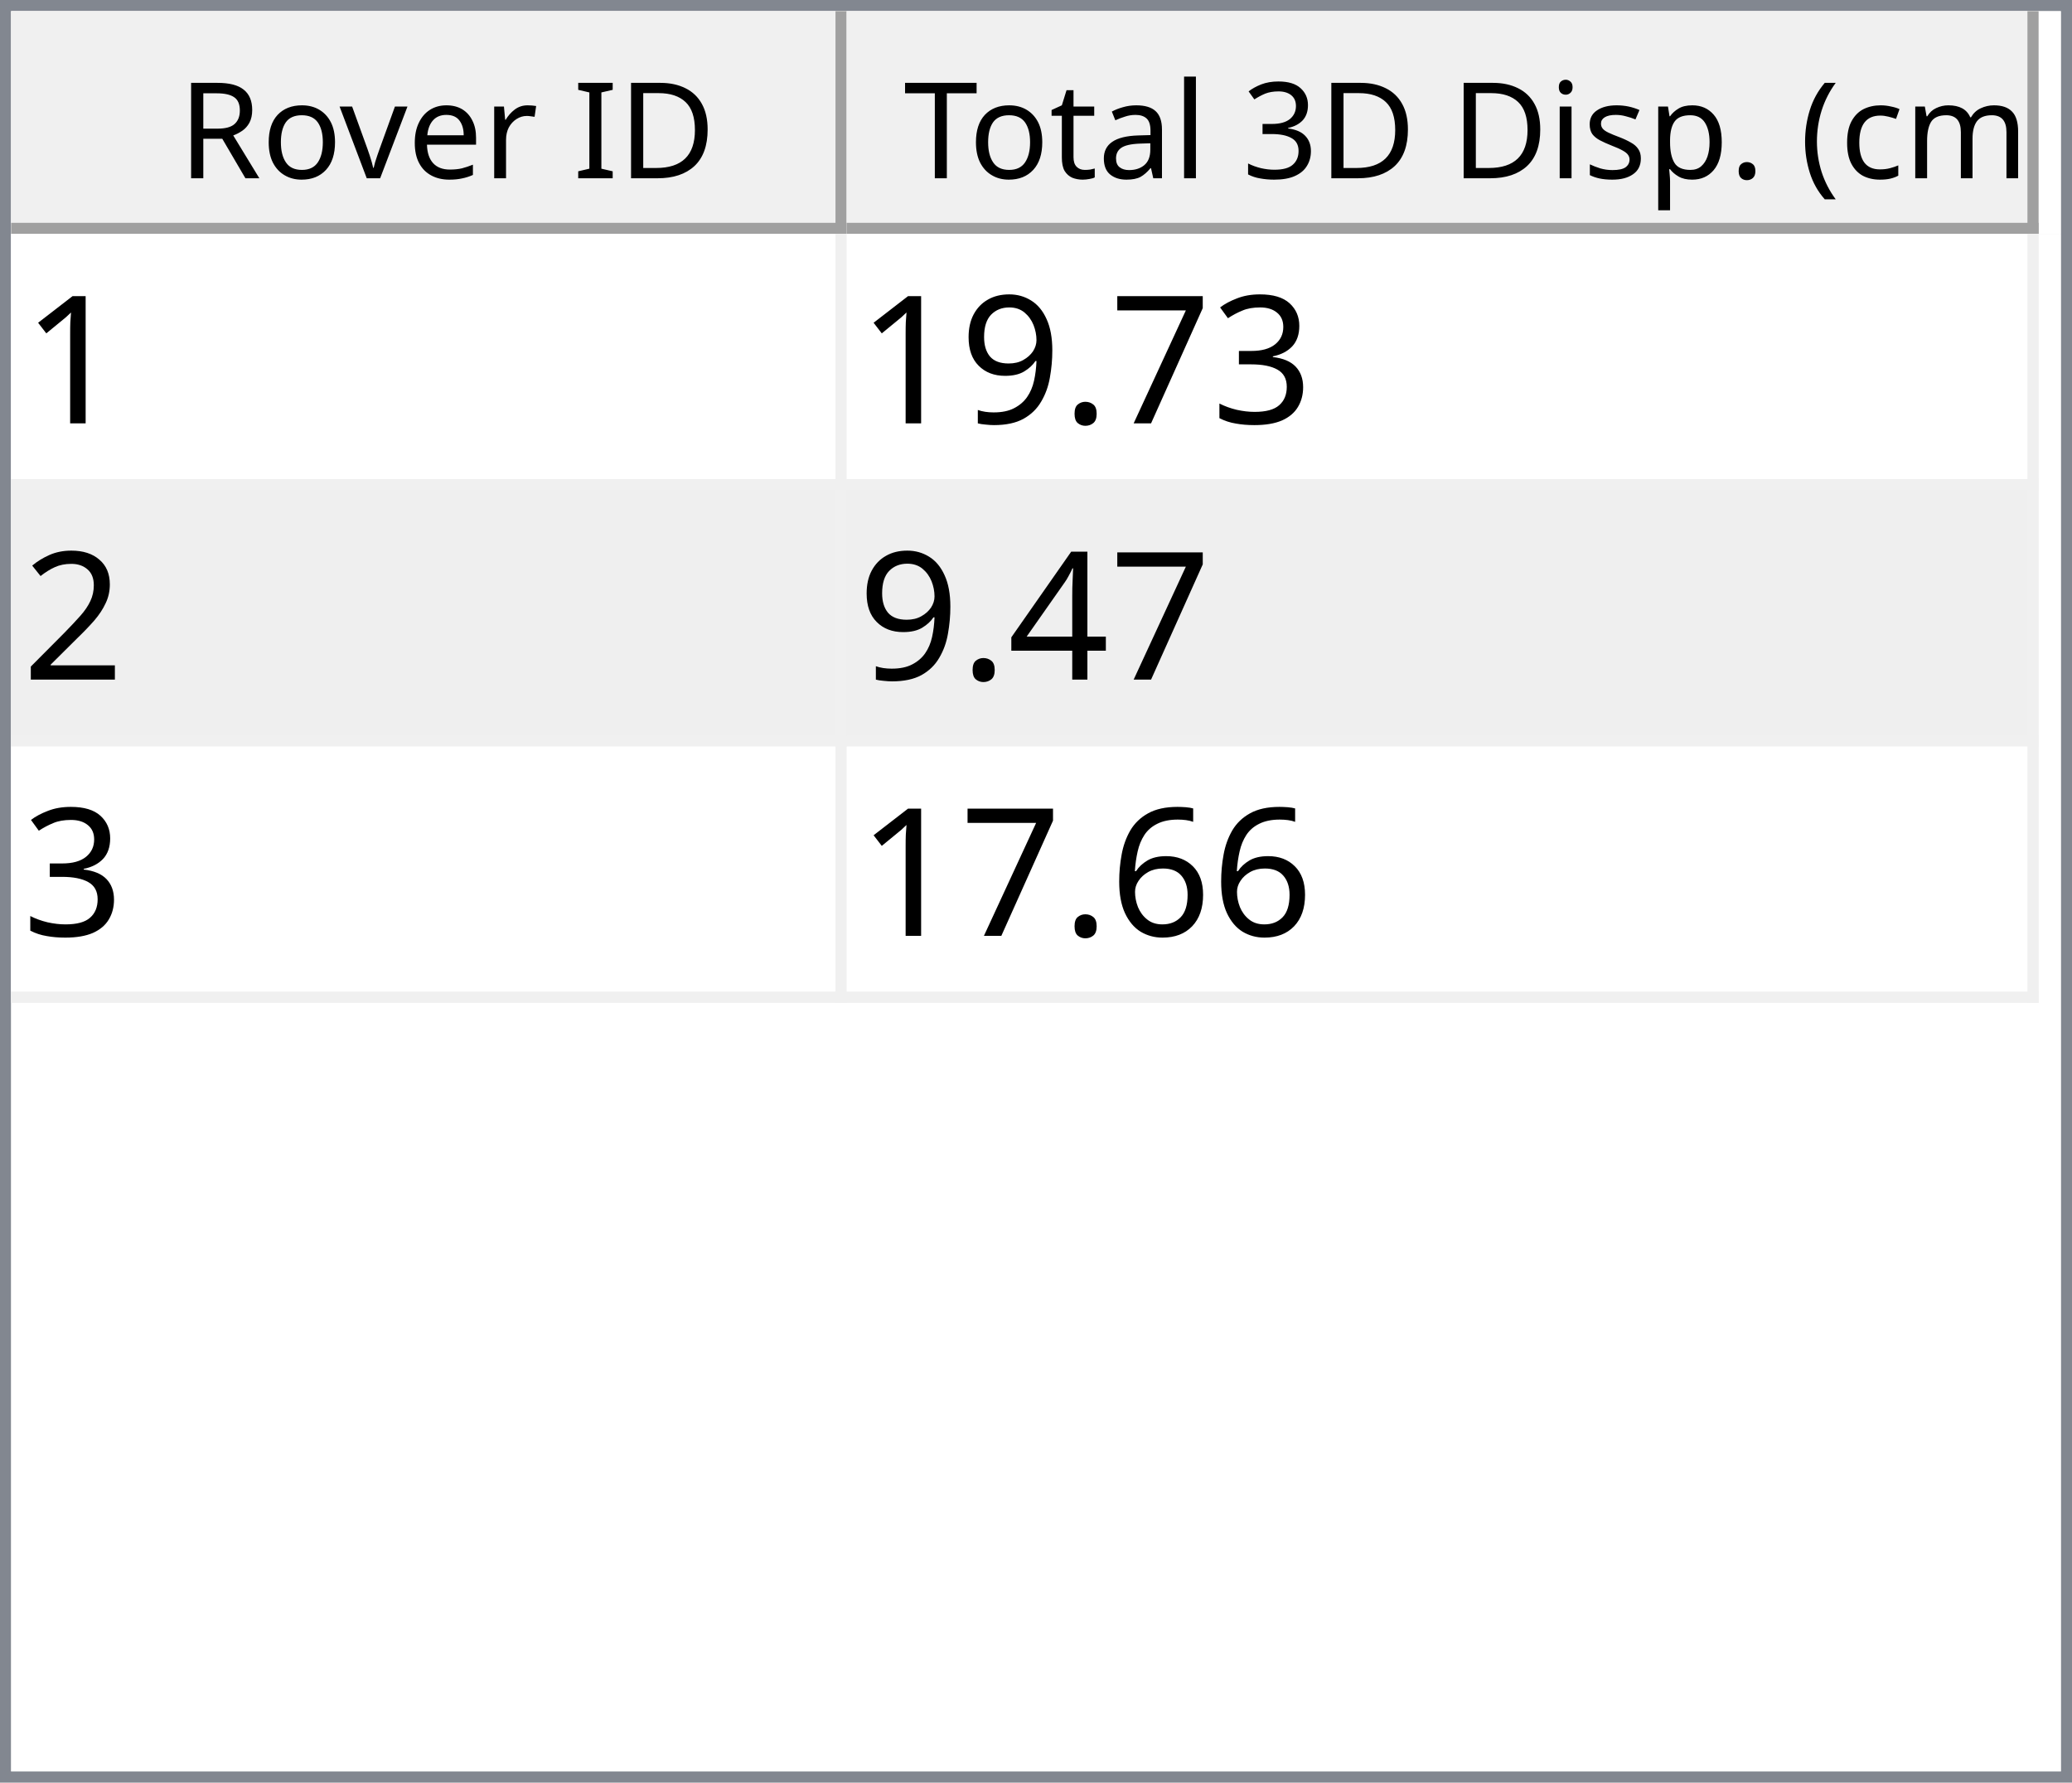
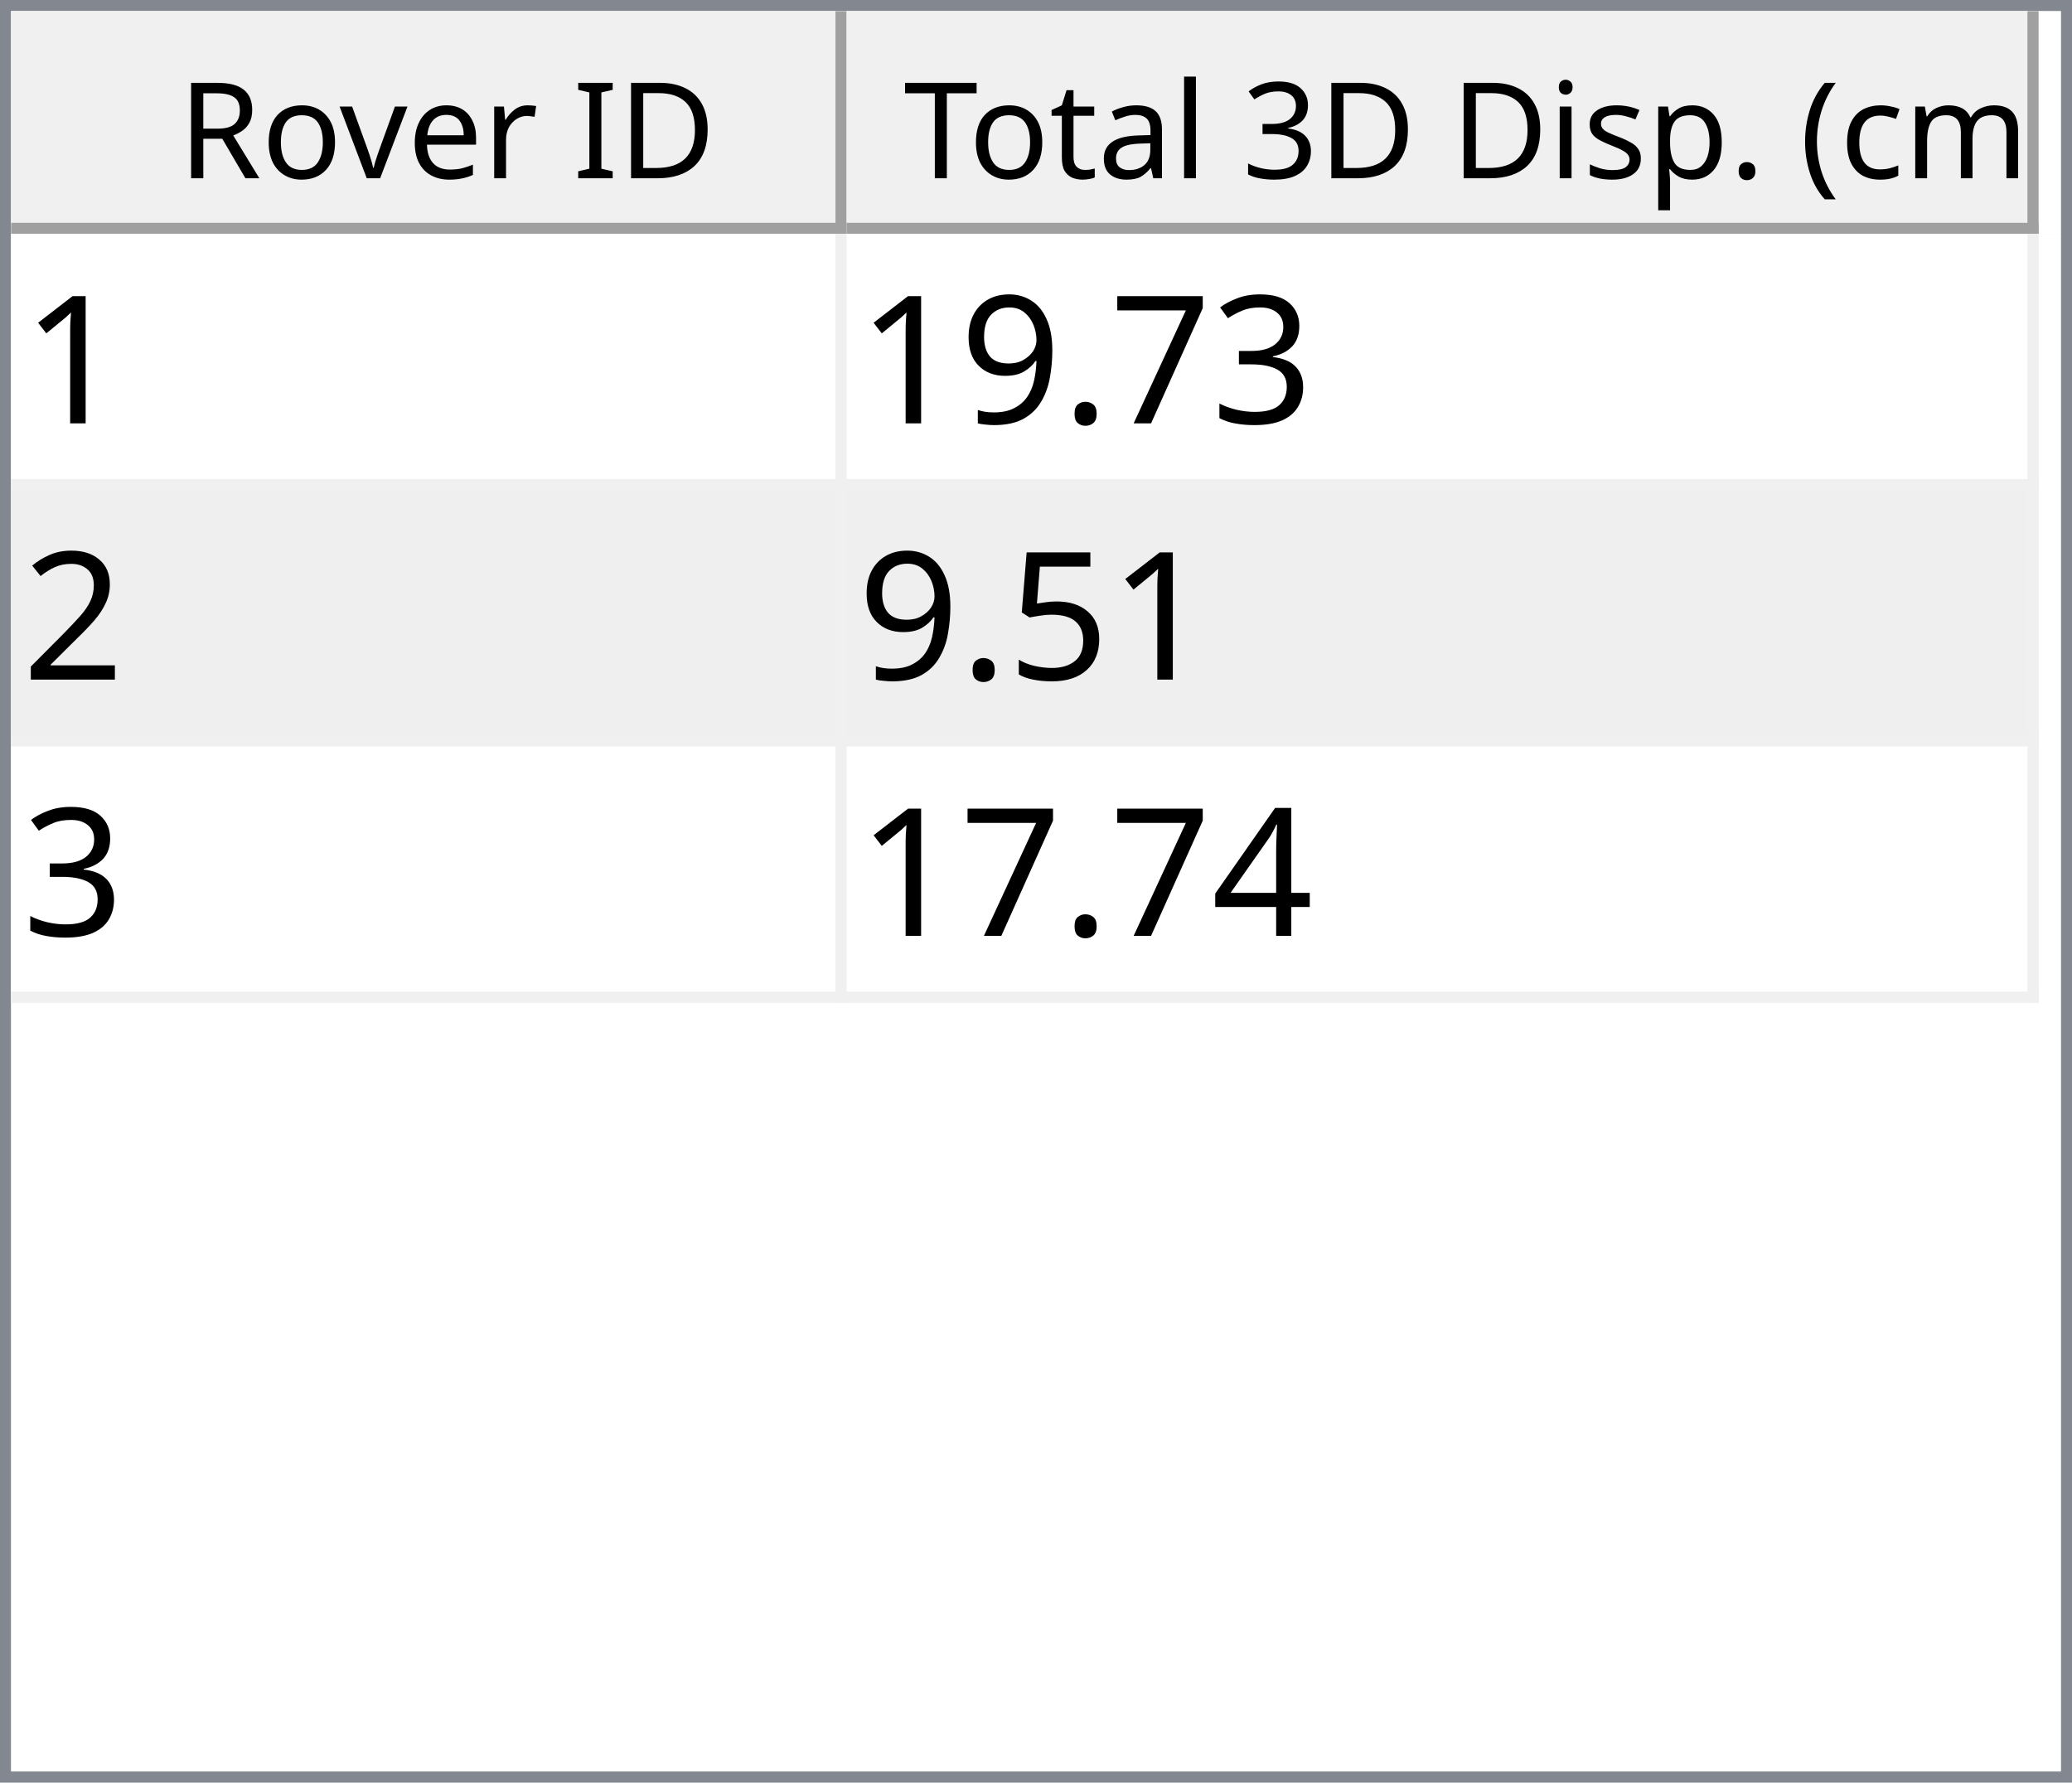
<svg xmlns="http://www.w3.org/2000/svg" style="fill-opacity:1; color-rendering:auto; color-interpolation:auto; text-rendering:auto; stroke:black; stroke-linecap:square; stroke-miterlimit:10; shape-rendering:auto; stroke-opacity:1; fill:black; stroke-dasharray:none; font-weight:normal; stroke-width:1; font-family:'Dialog'; font-style:normal; stroke-linejoin:miter; font-size:12px; stroke-dashoffset:0; image-rendering:auto;" width="186" height="160">
  <defs id="genericDefs" />
  <g>
    <defs id="defs1">
      <clipPath clipPathUnits="userSpaceOnUse" id="clipPath1">
        <path d="M0 0 L186 0 L186 160 L0 160 L0 0 Z" />
      </clipPath>
      <clipPath clipPathUnits="userSpaceOnUse" id="clipPath2">
        <path d="M0 0 L0 160 L186 160 L186 0 Z" />
      </clipPath>
      <clipPath clipPathUnits="userSpaceOnUse" id="clipPath3">
        <path d="M0 0 L0 20 L184 20 L184 0 Z" />
      </clipPath>
      <clipPath clipPathUnits="userSpaceOnUse" id="clipPath4">
        <path d="M0 0 L0 20 L75 20 L75 0 Z" />
      </clipPath>
      <clipPath clipPathUnits="userSpaceOnUse" id="clipPath5">
        <path d="M1 1 L1 19 L74 19 L74 1 Z" />
      </clipPath>
      <clipPath clipPathUnits="userSpaceOnUse" id="clipPath6">
        <path d="M0 0 L0 18 L73 18 L73 0 Z" />
      </clipPath>
      <clipPath clipPathUnits="userSpaceOnUse" id="clipPath7">
        <path d="M-0.5 -0.5 L-0.5 19.5 L74.5 19.5 L74.5 -0.5 Z" />
      </clipPath>
      <clipPath clipPathUnits="userSpaceOnUse" id="clipPath8">
        <path d="M0 0 L0 20 L107 20 L107 0 Z" />
      </clipPath>
      <clipPath clipPathUnits="userSpaceOnUse" id="clipPath9">
        <path d="M1 1 L1 19 L106 19 L106 1 Z" />
      </clipPath>
      <clipPath clipPathUnits="userSpaceOnUse" id="clipPath10">
        <path d="M0 0 L0 18 L105 18 L105 0 Z" />
      </clipPath>
      <clipPath clipPathUnits="userSpaceOnUse" id="clipPath11">
        <path d="M-0.5 -0.5 L-0.5 19.5 L106.5 19.5 L106.5 -0.5 Z" />
      </clipPath>
      <clipPath clipPathUnits="userSpaceOnUse" id="clipPath12">
        <path d="M0 0 L0 138 L184 138 L184 0 Z" />
      </clipPath>
      <clipPath clipPathUnits="userSpaceOnUse" id="clipPath13">
        <path d="M0 0 L0 69 L182 69 L182 0 Z" />
      </clipPath>
      <clipPath clipPathUnits="userSpaceOnUse" id="clipPath14">
        <path d="M-0.5 -0.5 L-0.5 68.5 L181.5 68.5 L181.5 -0.5 Z" />
      </clipPath>
      <clipPath clipPathUnits="userSpaceOnUse" id="clipPath15">
        <path d="M0 0 L0 22 L74 22 L74 0 Z" />
      </clipPath>
      <clipPath clipPathUnits="userSpaceOnUse" id="clipPath16">
        <path d="M0 0 L0 22 L106 22 L106 0 Z" />
      </clipPath>
      <font horiz-adv-x="64.551" id="font1">
        <font-face ascent="107.91" descent="25.098" units-per-em="100" style="font-style:normal; font-family:Segoe UI; font-weight:normal;" />
        <missing-glyph horiz-adv-x="64.551" d="M8.109 0 L8.109 68.266 L56.453 68.266 L56.453 0 L8.109 0 ZM15.328 7.234 L49.219 7.234 L49.219 61.031 L15.328 61.031 L15.328 7.234 Z" />
        <glyph unicode="D" horiz-adv-x="70.117" d="M9.188 0 L9.188 70.016 L28.516 70.016 Q65.531 70.016 65.531 35.891 Q65.531 19.672 55.25 9.836 Q44.969 0 27.734 0 L9.188 0 ZM17.391 62.594 L17.391 7.422 L27.828 7.422 Q41.609 7.422 49.273 14.797 Q56.938 22.172 56.938 35.688 Q56.938 62.594 28.328 62.594 L17.391 62.594 Z" />
        <glyph unicode="I" horiz-adv-x="26.611" d="M17.391 0 L9.188 0 L9.188 70.016 L17.391 70.016 L17.391 0 Z" />
        <glyph unicode=" " horiz-adv-x="27.393" d="" />
        <glyph unicode="r" horiz-adv-x="34.766" d="M34.188 41.891 Q32.078 43.5 28.125 43.5 Q23 43.5 19.555 38.672 Q16.109 33.844 16.109 25.484 L16.109 0 L8.109 0 L8.109 50 L16.109 50 L16.109 39.703 L16.312 39.703 Q18.016 44.969 21.531 47.922 Q25.047 50.875 29.391 50.875 Q32.516 50.875 34.188 50.203 L34.188 41.891 Z" />
        <glyph unicode="e" horiz-adv-x="52.295" d="M48.297 23 L12.984 23 Q13.188 14.656 17.484 10.109 Q21.781 5.562 29.297 5.562 Q37.75 5.562 44.828 11.141 L44.828 3.609 Q38.234 -1.172 27.391 -1.172 Q16.797 -1.172 10.742 5.641 Q4.688 12.453 4.688 24.812 Q4.688 36.469 11.305 43.82 Q17.922 51.172 27.734 51.172 Q37.547 51.172 42.922 44.828 Q48.297 38.484 48.297 27.203 L48.297 23 ZM40.094 29.781 Q40.047 36.719 36.75 40.578 Q33.453 44.438 27.594 44.438 Q21.922 44.438 17.969 40.383 Q14.016 36.328 13.094 29.781 L40.094 29.781 Z" />
        <glyph unicode="v" horiz-adv-x="47.9" d="M47.406 50 L27.484 0 L19.625 0 L0.688 50 L9.469 50 L22.172 13.672 Q23.578 9.672 23.922 6.688 L24.125 6.688 Q24.609 10.453 25.688 13.484 L38.969 50 L47.406 50 Z" />
        <glyph unicode="o" horiz-adv-x="58.594" d="M29 -1.172 Q17.922 -1.172 11.305 5.836 Q4.688 12.844 4.688 24.422 Q4.688 37.016 11.57 44.094 Q18.453 51.172 30.172 51.172 Q41.359 51.172 47.633 44.289 Q53.906 37.406 53.906 25.203 Q53.906 13.234 47.141 6.031 Q40.375 -1.172 29 -1.172 ZM29.594 44.438 Q21.875 44.438 17.383 39.188 Q12.891 33.938 12.891 24.703 Q12.891 15.828 17.43 10.695 Q21.969 5.562 29.594 5.562 Q37.359 5.562 41.531 10.594 Q45.703 15.625 45.703 24.906 Q45.703 34.281 41.531 39.359 Q37.359 44.438 29.594 44.438 Z" />
        <glyph unicode="R" horiz-adv-x="59.814" d="M59.375 0 L49.609 0 L37.891 19.625 Q36.281 22.359 34.766 24.289 Q33.25 26.219 31.664 27.438 Q30.078 28.656 28.25 29.219 Q26.422 29.781 24.125 29.781 L17.391 29.781 L17.391 0 L9.188 0 L9.188 70.016 L30.078 70.016 Q34.672 70.016 38.555 68.867 Q42.438 67.719 45.289 65.375 Q48.141 63.031 49.758 59.547 Q51.375 56.062 51.375 51.375 Q51.375 47.703 50.273 44.656 Q49.172 41.609 47.148 39.211 Q45.125 36.812 42.266 35.133 Q39.406 33.453 35.844 32.516 L35.844 32.328 Q37.594 31.547 38.891 30.547 Q40.188 29.547 41.359 28.18 Q42.531 26.812 43.68 25.078 Q44.828 23.344 46.234 21.047 L59.375 0 ZM17.391 62.594 L17.391 37.203 L28.516 37.203 Q31.594 37.203 34.203 38.133 Q36.812 39.062 38.719 40.797 Q40.625 42.531 41.703 45.047 Q42.781 47.562 42.781 50.688 Q42.781 56.297 39.141 59.445 Q35.5 62.594 28.609 62.594 L17.391 62.594 Z" />
        <glyph unicode=")" horiz-adv-x="30.176" d="M8.297 -15.922 L1.172 -15.922 Q16.406 2.344 16.406 26.812 Q16.406 51.469 1.078 70.016 L8.297 70.016 Q23.531 52.156 23.531 26.703 Q23.531 1.375 8.297 -15.922 Z" />
        <glyph unicode="m" horiz-adv-x="86.133" d="M79.109 0 L71.094 0 L71.094 28.719 Q71.094 37.016 68.531 40.727 Q65.969 44.438 59.906 44.438 Q54.781 44.438 51.195 39.75 Q47.609 35.062 47.609 28.516 L47.609 0 L39.594 0 L39.594 29.688 Q39.594 44.438 28.219 44.438 Q22.953 44.438 19.531 40.016 Q16.109 35.594 16.109 28.516 L16.109 0 L8.109 0 L8.109 50 L16.109 50 L16.109 42.094 L16.312 42.094 Q21.625 51.172 31.844 51.172 Q36.969 51.172 40.773 48.312 Q44.578 45.453 46 40.828 Q51.562 51.172 62.594 51.172 Q79.109 51.172 79.109 30.812 L79.109 0 Z" />
        <glyph unicode="c" horiz-adv-x="46.191" d="M42.188 2.297 Q36.422 -1.172 28.516 -1.172 Q17.828 -1.172 11.258 5.789 Q4.688 12.75 4.688 23.828 Q4.688 36.188 11.766 43.68 Q18.844 51.172 30.672 51.172 Q37.25 51.172 42.281 48.734 L42.281 40.531 Q36.719 44.438 30.375 44.438 Q22.703 44.438 17.797 38.945 Q12.891 33.453 12.891 24.516 Q12.891 15.719 17.508 10.641 Q22.125 5.562 29.891 5.562 Q36.422 5.562 42.188 9.906 L42.188 2.297 Z" />
        <glyph unicode="(" horiz-adv-x="30.176" d="M29.109 -15.922 L21.969 -15.922 Q6.844 1.375 6.844 26.703 Q6.844 52.156 21.969 70.016 L29.203 70.016 Q13.875 51.469 13.875 26.812 Q13.875 2.344 29.109 -15.922 Z" />
        <glyph unicode="." horiz-adv-x="21.68" d="M10.891 -1.078 Q8.641 -1.078 7.055 0.539 Q5.469 2.156 5.469 4.391 Q5.469 6.641 7.055 8.273 Q8.641 9.906 10.891 9.906 Q13.188 9.906 14.797 8.273 Q16.406 6.641 16.406 4.391 Q16.406 2.156 14.797 0.539 Q13.188 -1.078 10.891 -1.078 Z" />
        <glyph unicode="p" horiz-adv-x="58.789" d="M16.312 7.234 L16.109 7.234 L16.109 -23 L8.109 -23 L8.109 50 L16.109 50 L16.109 41.219 L16.312 41.219 Q22.219 51.172 33.594 51.172 Q43.266 51.172 48.688 44.461 Q54.109 37.75 54.109 26.469 Q54.109 13.922 48 6.375 Q41.891 -1.172 31.297 -1.172 Q21.578 -1.172 16.312 7.234 ZM16.109 27.391 L16.109 20.406 Q16.109 14.203 20.141 9.883 Q24.172 5.562 30.375 5.562 Q37.641 5.562 41.773 11.133 Q45.906 16.703 45.906 26.609 Q45.906 34.969 42.047 39.703 Q38.188 44.438 31.594 44.438 Q24.609 44.438 20.359 39.578 Q16.109 34.719 16.109 27.391 Z" />
        <glyph unicode="s" horiz-adv-x="42.432" d="M5.078 1.812 L5.078 10.406 Q11.625 5.562 19.484 5.562 Q30.031 5.562 30.031 12.594 Q30.031 14.594 29.125 15.992 Q28.219 17.391 26.68 18.461 Q25.141 19.531 23.07 20.383 Q21 21.234 18.609 22.172 Q15.281 23.484 12.766 24.828 Q10.25 26.172 8.57 27.859 Q6.891 29.547 6.031 31.695 Q5.172 33.844 5.172 36.719 Q5.172 40.234 6.789 42.945 Q8.406 45.656 11.086 47.484 Q13.766 49.312 17.211 50.242 Q20.656 51.172 24.312 51.172 Q30.812 51.172 35.938 48.922 L35.938 40.828 Q30.422 44.438 23.25 44.438 Q21 44.438 19.195 43.922 Q17.391 43.406 16.094 42.477 Q14.797 41.547 14.086 40.258 Q13.375 38.969 13.375 37.406 Q13.375 35.453 14.086 34.133 Q14.797 32.812 16.164 31.789 Q17.531 30.766 19.484 29.938 Q21.438 29.109 23.922 28.125 Q27.25 26.859 29.883 25.516 Q32.516 24.172 34.375 22.484 Q36.234 20.797 37.234 18.602 Q38.234 16.406 38.234 13.375 Q38.234 9.672 36.602 6.938 Q34.969 4.203 32.234 2.398 Q29.5 0.594 25.93 -0.289 Q22.359 -1.172 18.453 -1.172 Q10.75 -1.172 5.078 1.812 Z" />
        <glyph unicode="i" horiz-adv-x="24.219" d="M12.203 62.703 Q10.062 62.703 8.547 64.164 Q7.031 65.625 7.031 67.875 Q7.031 70.125 8.547 71.609 Q10.062 73.094 12.203 73.094 Q14.406 73.094 15.945 71.609 Q17.484 70.125 17.484 67.875 Q17.484 65.719 15.945 64.211 Q14.406 62.703 12.203 62.703 ZM16.109 0 L8.109 0 L8.109 50 L16.109 50 L16.109 0 Z" />
        <glyph unicode="3" horiz-adv-x="53.906" d="M46.531 19.828 Q46.531 15.094 44.75 11.211 Q42.969 7.328 39.719 4.57 Q36.469 1.812 31.93 0.297 Q27.391 -1.219 21.922 -1.219 Q11.922 -1.219 6 2.594 L6 11.188 Q13.094 5.609 22.219 5.609 Q25.875 5.609 28.828 6.539 Q31.781 7.469 33.906 9.227 Q36.031 10.984 37.18 13.477 Q38.328 15.969 38.328 19.094 Q38.328 32.812 18.797 32.812 L12.984 32.812 L12.984 39.594 L18.5 39.594 Q35.797 39.594 35.797 52.484 Q35.797 64.406 22.609 64.406 Q15.188 64.406 8.688 59.422 L8.688 67.188 Q15.375 71.188 24.609 71.188 Q29 71.188 32.57 69.969 Q36.141 68.75 38.68 66.555 Q41.219 64.359 42.609 61.281 Q44 58.203 44 54.5 Q44 40.672 30.031 36.719 L30.031 36.531 Q33.594 36.141 36.625 34.797 Q39.656 33.453 41.852 31.305 Q44.047 29.156 45.289 26.25 Q46.531 23.344 46.531 19.828 Z" />
        <glyph unicode="l" horiz-adv-x="24.219" d="M16.109 0 L8.109 0 L8.109 74.031 L16.109 74.031 L16.109 0 Z" />
        <glyph unicode="a" horiz-adv-x="50.879" d="M43.891 0 L35.891 0 L35.891 7.812 L35.688 7.812 Q30.469 -1.172 20.312 -1.172 Q12.844 -1.172 8.617 2.781 Q4.391 6.734 4.391 13.281 Q4.391 27.297 20.906 29.594 L35.891 31.688 Q35.891 44.438 25.594 44.438 Q16.547 44.438 9.281 38.281 L9.281 46.484 Q16.656 51.172 26.266 51.172 Q43.891 51.172 43.891 32.516 L43.891 0 ZM35.891 25.297 L23.828 23.641 Q18.266 22.859 15.43 20.875 Q12.594 18.891 12.594 13.875 Q12.594 10.203 15.211 7.883 Q17.828 5.562 22.172 5.562 Q28.125 5.562 32.008 9.742 Q35.891 13.922 35.891 20.312 L35.891 25.297 Z" />
        <glyph unicode="t" horiz-adv-x="33.887" d="M31.297 0.484 Q28.469 -1.078 23.828 -1.078 Q10.688 -1.078 10.688 13.578 L10.688 43.172 L2.094 43.172 L2.094 50 L10.688 50 L10.688 62.203 L18.703 64.797 L18.703 50 L31.297 50 L31.297 43.172 L18.703 43.172 L18.703 14.984 Q18.703 9.969 20.414 7.82 Q22.125 5.672 26.078 5.672 Q29.109 5.672 31.297 7.328 L31.297 0.484 Z" />
        <glyph unicode="T" horiz-adv-x="52.393" d="M50.594 62.594 L30.375 62.594 L30.375 0 L22.172 0 L22.172 62.594 L2 62.594 L2 70.016 L50.594 70.016 L50.594 62.594 Z" />
      </font>
      <font horiz-adv-x="75.0" id="font2">
        <font-face ascent="100.537" descent="21.973" units-per-em="100" style="font-style:normal; font-family:sans-serif; font-weight:normal;" />
        <missing-glyph horiz-adv-x="75.0" d="M12.5 0 L12.5 62.5 L62.5 62.5 L62.5 0 L12.5 0 ZM14.062 1.562 L60.938 1.562 L60.938 60.938 L14.062 60.938 L14.062 1.562 Z" />
        <glyph unicode="1" horiz-adv-x="55.615" d="M37.25 0 L28.469 0 L28.469 56 Q25.297 52.984 20.141 49.953 Q14.984 46.922 10.891 45.406 L10.891 53.906 Q18.266 57.375 23.781 62.305 Q29.297 67.234 31.594 71.875 L37.25 71.875 L37.25 0 Z" />
        <glyph unicode="3" horiz-adv-x="55.615" d="M4.203 18.891 L12.984 20.062 Q14.5 12.594 18.141 9.297 Q21.781 6 27 6 Q33.203 6 37.477 10.297 Q41.75 14.594 41.75 20.953 Q41.75 27 37.797 30.93 Q33.844 34.859 27.734 34.859 Q25.25 34.859 21.531 33.891 L22.516 41.609 Q23.391 41.5 23.922 41.5 Q29.547 41.5 34.039 44.43 Q38.531 47.359 38.531 53.469 Q38.531 58.297 35.258 61.477 Q31.984 64.656 26.812 64.656 Q21.688 64.656 18.266 61.43 Q14.844 58.203 13.875 51.766 L5.078 53.328 Q6.688 62.156 12.398 67.016 Q18.109 71.875 26.609 71.875 Q32.469 71.875 37.398 69.359 Q42.328 66.844 44.945 62.5 Q47.562 58.156 47.562 53.266 Q47.562 48.641 45.07 44.828 Q42.578 41.016 37.703 38.766 Q44.047 37.312 47.562 32.695 Q51.078 28.078 51.078 21.141 Q51.078 11.766 44.242 5.25 Q37.406 -1.266 26.953 -1.266 Q17.531 -1.266 11.305 4.352 Q5.078 9.969 4.203 18.891 Z" />
        <glyph unicode="7" horiz-adv-x="55.615" d="M4.734 62.203 L4.734 70.656 L51.078 70.656 L51.078 63.812 Q44.234 56.547 37.523 44.484 Q30.812 32.422 27.156 19.672 Q24.516 10.688 23.781 0 L14.75 0 Q14.891 8.453 18.062 20.414 Q21.234 32.375 27.172 43.484 Q33.109 54.594 39.797 62.203 L4.734 62.203 Z" />
        <glyph unicode="." horiz-adv-x="27.783" d="M9.078 0 L9.078 10.016 L19.094 10.016 L19.094 0 L9.078 0 Z" />
        <glyph unicode="9" horiz-adv-x="55.615" d="M5.469 16.547 L13.922 17.328 Q14.984 11.375 18.016 8.688 Q21.047 6 25.781 6 Q29.828 6 32.883 7.859 Q35.938 9.719 37.891 12.82 Q39.844 15.922 41.164 21.195 Q42.484 26.469 42.484 31.938 Q42.484 32.516 42.438 33.688 Q39.797 29.5 35.234 26.883 Q30.672 24.266 25.344 24.266 Q16.453 24.266 10.305 30.711 Q4.156 37.156 4.156 47.703 Q4.156 58.594 10.578 65.234 Q17 71.875 26.656 71.875 Q33.641 71.875 39.43 68.117 Q45.219 64.359 48.219 57.398 Q51.219 50.438 51.219 37.25 Q51.219 23.531 48.242 15.406 Q45.266 7.281 39.383 3.031 Q33.5 -1.219 25.594 -1.219 Q17.188 -1.219 11.867 3.445 Q6.547 8.109 5.469 16.547 ZM41.453 48.141 Q41.453 55.719 37.43 60.156 Q33.406 64.594 27.734 64.594 Q21.875 64.594 17.531 59.812 Q13.188 55.031 13.188 47.406 Q13.188 40.578 17.312 36.305 Q21.438 32.031 27.484 32.031 Q33.594 32.031 37.523 36.305 Q41.453 40.578 41.453 48.141 Z" />
        <glyph unicode="2" horiz-adv-x="55.615" d="M50.344 8.453 L50.344 0 L3.031 0 Q2.938 3.172 4.047 6.109 Q5.859 10.938 9.836 15.625 Q13.812 20.312 21.344 26.469 Q33.016 36.031 37.117 41.625 Q41.219 47.219 41.219 52.203 Q41.219 57.422 37.477 61.008 Q33.734 64.594 27.734 64.594 Q21.391 64.594 17.578 60.789 Q13.766 56.984 13.719 50.25 L4.688 51.172 Q5.609 61.281 11.664 66.578 Q17.719 71.875 27.938 71.875 Q38.234 71.875 44.242 66.164 Q50.25 60.453 50.25 52 Q50.25 47.703 48.492 43.555 Q46.734 39.406 42.656 34.812 Q38.578 30.219 29.109 22.219 Q21.188 15.578 18.945 13.211 Q16.703 10.844 15.234 8.453 L50.344 8.453 Z" />
+         <glyph unicode="5" horiz-adv-x="55.615" d="M4.156 18.75 L13.375 19.531 Q14.406 12.797 18.141 9.398 Q21.875 6 27.156 6 Q33.5 6 37.891 10.789 Q42.281 15.578 42.281 23.484 Q42.281 31 38.062 35.352 Q33.844 39.703 27 39.703 Q22.75 39.703 19.336 37.773 Q15.922 35.844 13.969 32.766 L5.719 33.844 L12.641 70.609 L48.25 70.609 L48.25 62.203 L19.672 62.203 L15.828 42.969 Q22.266 47.469 29.344 47.469 Q38.719 47.469 45.164 40.969 Q51.609 34.469 51.609 24.266 Q51.609 14.547 45.953 7.469 Q39.062 -1.219 27.156 -1.219 Q17.391 -1.219 11.211 4.25 Q5.031 9.719 4.156 18.75 Z" />
        <glyph unicode="4" horiz-adv-x="55.615" d="M32.328 0 L32.328 17.141 L1.266 17.141 L1.266 25.203 L33.938 71.578 L41.109 71.578 L41.109 25.203 L50.781 25.203 L50.781 17.141 L41.109 17.141 L41.109 0 L32.328 0 ZM32.328 25.203 L32.328 57.469 L9.906 25.203 L32.328 25.203 Z" />
-         <glyph unicode="6" horiz-adv-x="55.615" d="M49.75 54.047 L41.016 53.375 Q39.844 58.547 37.703 60.891 Q34.125 64.656 28.906 64.656 Q24.703 64.656 21.531 62.312 Q17.391 59.281 14.992 53.469 Q12.594 47.656 12.5 36.922 Q15.672 41.75 20.266 44.094 Q24.859 46.438 29.891 46.438 Q38.672 46.438 44.852 39.969 Q51.031 33.5 51.031 23.25 Q51.031 16.5 48.125 10.719 Q45.219 4.938 40.141 1.859 Q35.062 -1.219 28.609 -1.219 Q17.625 -1.219 10.695 6.859 Q3.766 14.938 3.766 33.5 Q3.766 54.25 11.422 63.672 Q18.109 71.875 29.438 71.875 Q37.891 71.875 43.289 67.141 Q48.688 62.406 49.75 54.047 ZM13.875 23.188 Q13.875 18.656 15.797 14.508 Q17.719 10.359 21.188 8.18 Q24.656 6 28.469 6 Q34.031 6 38.039 10.492 Q42.047 14.984 42.047 22.703 Q42.047 30.125 38.086 34.398 Q34.125 38.672 28.125 38.672 Q22.172 38.672 18.023 34.398 Q13.875 30.125 13.875 23.188 Z" />
      </font>
    </defs>
    <g style="fill:white; stroke:white;">
      <rect x="0" y="0" width="186" style="clip-path:url(#clipPath1); stroke:none;" height="160" />
    </g>
    <g style="fill:white; text-rendering:optimizeSpeed; color-rendering:optimizeSpeed; image-rendering:optimizeSpeed; shape-rendering:crispEdges; stroke:white; color-interpolation:sRGB;">
      <rect x="0" width="186" height="160" y="0" style="stroke:none;" />
      <path style="stroke:none;" d="M0 160 L186 160 L186 0 L0 0 Z" />
    </g>
    <g style="fill:rgb(240,240,240); font-family:'Segoe UI'; stroke:rgb(240,240,240);">
      <rect x="0" y="0" width="186" style="clip-path:url(#clipPath2); stroke:none;" height="160" />
    </g>
    <g style="fill:rgb(130,135,144); font-family:'Segoe UI'; stroke:rgb(130,135,144);">
      <path d="M0 0 L186 0 L186 160 L0 160 L0 0 ZM1 1 L185 1 L185 159 L1 159 L1 1 Z" style="fill-rule:evenodd; clip-path:url(#clipPath2); stroke:none;" />
    </g>
    <g style="fill:white; font-family:'Segoe UI'; stroke:white;" transform="translate(1,1)">
      <rect x="0" y="0" width="184" style="clip-path:url(#clipPath3); stroke:none;" height="20" />
    </g>
    <g style="fill:rgb(240,240,240); font-family:'Segoe UI'; stroke:rgb(240,240,240);" transform="translate(1,1)">
      <rect x="0" y="0" width="75" style="clip-path:url(#clipPath4); stroke:none;" height="20" />
    </g>
    <g style="font-family:'Segoe UI';" transform="translate(2,2)">
      <text x="14" xml:space="preserve" y="14" style="clip-path:url(#clipPath6); stroke:none;">Rover ID</text>
    </g>
    <g style="fill:rgb(160,160,160); font-family:'Segoe UI'; stroke:rgb(160,160,160); stroke-linejoin:bevel;" transform="translate(1.5,1.5)">
      <line x1="74" x2="74" y1="0" style="fill:none; clip-path:url(#clipPath7);" y2="19" />
    </g>
    <g style="fill:rgb(160,160,160); font-family:'Segoe UI'; stroke:rgb(160,160,160); stroke-linejoin:bevel;" transform="matrix(1,0,0,1,1,1) translate(0.5,0.5)">
      <line x1="0" x2="74" y1="19" style="fill:none; clip-path:url(#clipPath7);" y2="19" />
    </g>
    <g style="fill:rgb(240,240,240); font-family:'Segoe UI'; stroke:rgb(240,240,240);" transform="translate(76,1)">
      <rect x="0" y="0" width="107" style="clip-path:url(#clipPath8); stroke:none;" height="20" />
    </g>
    <g style="font-family:'Segoe UI';" transform="translate(77,2)">
      <text x="1" xml:space="preserve" y="14" style="clip-path:url(#clipPath10); stroke:none;"> Total 3D Disp. (cm)</text>
    </g>
    <g style="fill:rgb(160,160,160); font-family:'Segoe UI'; stroke:rgb(160,160,160); stroke-linejoin:bevel;" transform="translate(76.5,1.5)">
      <line x1="106" x2="106" y1="0" style="fill:none; clip-path:url(#clipPath11);" y2="19" />
    </g>
    <g style="fill:rgb(160,160,160); font-family:'Segoe UI'; stroke:rgb(160,160,160); stroke-linejoin:bevel;" transform="matrix(1,0,0,1,76,1) translate(0.5,0.5)">
      <line x1="0" x2="106" y1="19" style="fill:none; clip-path:url(#clipPath11);" y2="19" />
    </g>
    <g style="fill:white; font-family:'Segoe UI'; stroke:white;" transform="translate(1,21)">
      <rect x="0" y="0" width="184" style="clip-path:url(#clipPath12); stroke:none;" height="138" />
    </g>
    <g style="fill:rgb(240,240,240); font-size:16px; font-family:sans-serif; stroke:rgb(240,240,240);" transform="translate(1,21)">
      <rect x="0" y="0" width="182" style="clip-path:url(#clipPath13); stroke:none;" height="69" />
      <line transform="translate(0.5,0.5)" x1="0" x2="181" y1="22" style="clip-path:url(#clipPath14); fill:none; stroke-linejoin:bevel;" y2="22" />
    </g>
    <g transform="matrix(1,0,0,1,1,21) translate(0.5,0.5)" style="fill:rgb(240,240,240); font-size:16px; font-family:sans-serif; stroke:rgb(240,240,240); stroke-linejoin:bevel;">
      <line x1="0" x2="181" y1="45" style="fill:none; clip-path:url(#clipPath14);" y2="45" />
    </g>
    <g transform="matrix(1,0,0,1,1,21) translate(0.5,0.5)" style="fill:rgb(240,240,240); font-size:16px; font-family:sans-serif; stroke:rgb(240,240,240); stroke-linejoin:bevel;">
      <line x1="0" x2="181" y1="68" style="fill:none; clip-path:url(#clipPath14);" y2="68" />
    </g>
    <g transform="matrix(1,0,0,1,1,21) translate(0.5,0.5)" style="fill:rgb(240,240,240); font-size:16px; font-family:sans-serif; stroke:rgb(240,240,240); stroke-linejoin:bevel;">
      <line x1="74" x2="74" y1="0" style="fill:none; clip-path:url(#clipPath14);" y2="68" />
    </g>
    <g transform="matrix(1,0,0,1,1,21) translate(0.5,0.5)" style="fill:rgb(240,240,240); font-size:16px; font-family:sans-serif; stroke:rgb(240,240,240); stroke-linejoin:bevel;">
      <line x1="181" x2="181" y1="0" style="fill:none; clip-path:url(#clipPath14);" y2="68" />
    </g>
    <g style="fill:white; font-size:16px; font-family:sans-serif; stroke:white;" transform="matrix(1,0,0,1,1,21)">
      <rect x="0" y="0" width="74" style="clip-path:url(#clipPath15); stroke:none;" height="22" />
      <text x="1" y="17" style="fill:black; clip-path:url(#clipPath15); stroke:none;" xml:space="preserve">1</text>
    </g>
    <g style="fill:white; font-size:16px; font-family:sans-serif; stroke:white;" transform="matrix(1,0,0,1,1,21) translate(75,0)">
      <rect x="0" y="0" width="106" style="clip-path:url(#clipPath16); stroke:none;" height="22" />
      <text x="1" y="17" style="fill:black; clip-path:url(#clipPath16); stroke:none;" xml:space="preserve">19.73</text>
    </g>
    <g style="fill:rgb(239,239,239); font-size:16px; font-family:sans-serif; stroke:rgb(239,239,239);" transform="matrix(1,0,0,1,1,21) translate(0,23)">
      <rect x="0" y="0" width="74" style="clip-path:url(#clipPath15); stroke:none;" height="22" />
      <text x="1" y="17" style="fill:black; clip-path:url(#clipPath15); stroke:none;" xml:space="preserve">2</text>
    </g>
    <g style="fill:rgb(239,239,239); font-size:16px; font-family:sans-serif; stroke:rgb(239,239,239);" transform="matrix(1,0,0,1,1,21) translate(75,23)">
      <rect x="0" y="0" width="106" style="clip-path:url(#clipPath16); stroke:none;" height="22" />
-       <text x="1" y="17" style="fill:black; clip-path:url(#clipPath16); stroke:none;" xml:space="preserve">9.47</text>
+       <text x="1" y="17" style="fill:black; clip-path:url(#clipPath16); stroke:none;" xml:space="preserve">9.51</text>
    </g>
    <g style="fill:white; font-size:16px; font-family:sans-serif; stroke:white;" transform="matrix(1,0,0,1,1,21) translate(0,46)">
      <rect x="0" y="0" width="74" style="clip-path:url(#clipPath15); stroke:none;" height="22" />
      <text x="1" y="17" style="fill:black; clip-path:url(#clipPath15); stroke:none;" xml:space="preserve">3</text>
    </g>
    <g style="fill:white; font-size:16px; font-family:sans-serif; stroke:white;" transform="matrix(1,0,0,1,1,21) translate(75,46)">
      <rect x="0" y="0" width="106" style="clip-path:url(#clipPath16); stroke:none;" height="22" />
-       <text x="1" y="17" style="fill:black; clip-path:url(#clipPath16); stroke:none;" xml:space="preserve">17.66</text>
+       <text x="1" y="17" style="fill:black; clip-path:url(#clipPath16); stroke:none;" xml:space="preserve">17.74</text>
    </g>
  </g>
</svg>
